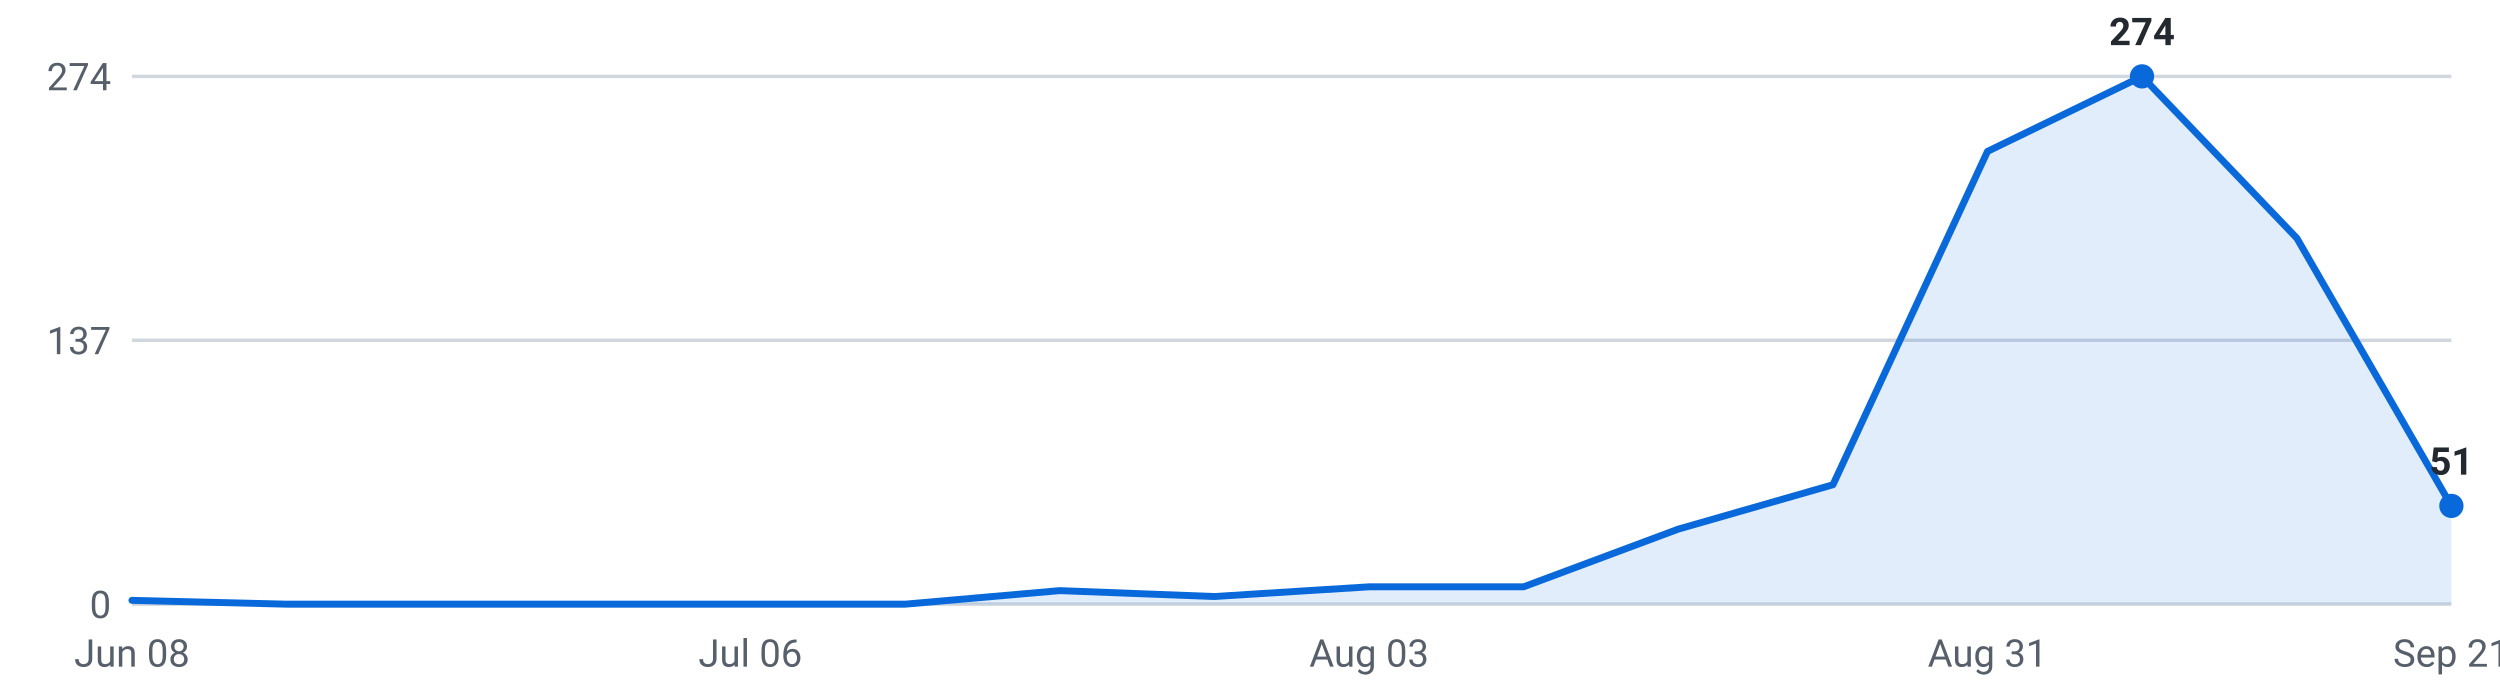
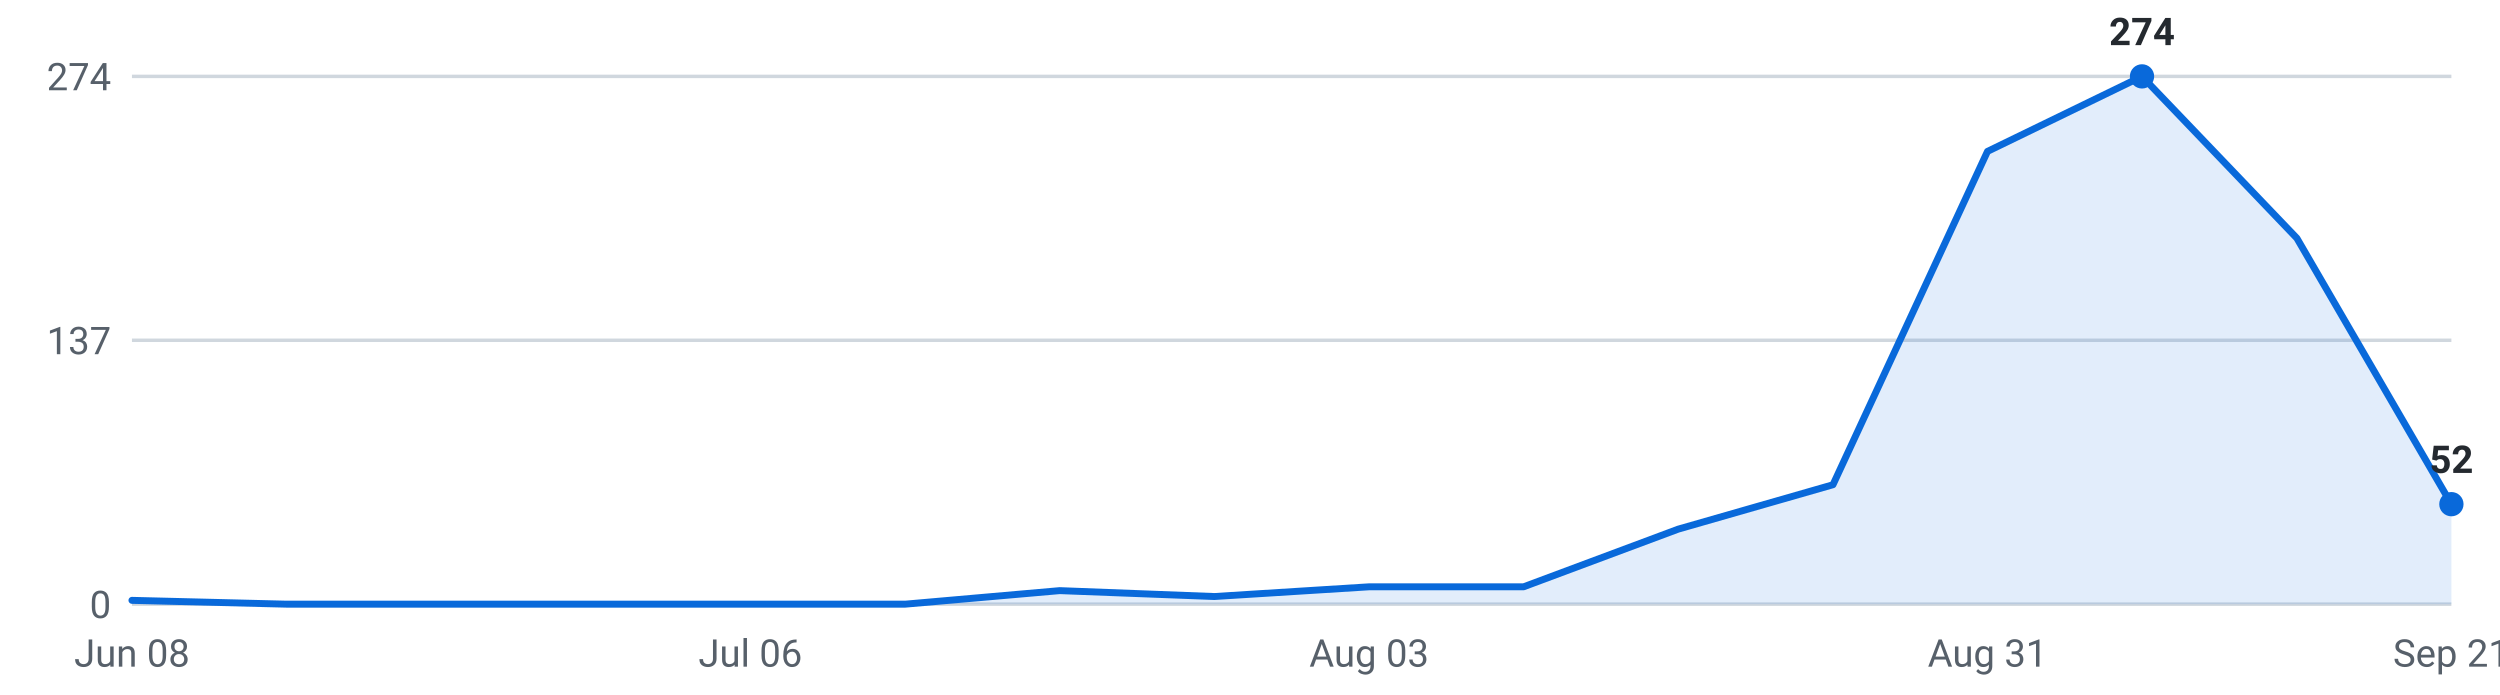
<svg xmlns="http://www.w3.org/2000/svg" viewBox="0 0 720 200" width="720" height="200" role="img" aria-label="Internships posted per week, last 16 weeks">
  <g font-family="-apple-system,Segoe UI,Roboto,sans-serif" font-size="11">
    <line x1="38" y1="174.0" x2="706" y2="174.0" stroke="#d0d7de" stroke-width="1" />
    <text x="32" y="178.0" text-anchor="end" fill="#57606a">0</text>
    <line x1="38" y1="98.0" x2="706" y2="98.0" stroke="#d0d7de" stroke-width="1" />
    <text x="32" y="102.0" text-anchor="end" fill="#57606a">137</text>
    <line x1="38" y1="22.0" x2="706" y2="22.0" stroke="#d0d7de" stroke-width="1" />
    <text x="32" y="26.0" text-anchor="end" fill="#57606a">274</text>
-     <path d="M38.0,174 L38.0,172.9 L82.5,174.0 L127.1,174.0 L171.6,174.0 L216.1,174.0 L260.7,174.0 L305.2,170.1 L349.7,171.8 L394.3,169.0 L438.8,169.0 L483.3,152.4 L527.9,139.6 L572.4,43.6 L616.9,22.0 L661.5,68.6 L706.0,145.7 L706.0,174 Z" fill="#0969da" fill-opacity="0.12" />
-     <polyline points="38.0,172.9 82.5,174.0 127.1,174.0 171.6,174.0 216.1,174.0 260.7,174.0 305.2,170.1 349.7,171.8 394.3,169.0 438.8,169.0 483.3,152.4 527.9,139.6 572.4,43.6 616.9,22.0 661.5,68.6 706.0,145.7" fill="none" stroke="#0969da" stroke-width="2" stroke-linejoin="round" stroke-linecap="round" />
+     <path d="M38.0,174 L38.0,172.9 L82.5,174.0 L127.1,174.0 L171.6,174.0 L216.1,174.0 L260.7,174.0 L305.2,170.1 L349.7,171.8 L394.3,169.0 L438.8,169.0 L483.3,152.4 L527.9,139.6 L572.4,43.6 L616.9,22.0 L661.5,68.6 L706.0,145.2 L706.0,174 Z" fill="#0969da" fill-opacity="0.12" />
+     <polyline points="38.0,172.9 82.5,174.0 127.1,174.0 171.6,174.0 216.1,174.0 260.7,174.0 305.2,170.1 349.7,171.8 394.3,169.0 438.8,169.0 483.3,152.4 527.9,139.6 572.4,43.6 616.9,22.0 661.5,68.6 706.0,145.2" fill="none" stroke="#0969da" stroke-width="2" stroke-linejoin="round" stroke-linecap="round" />
    <circle cx="616.9" cy="22.0" r="3.5" fill="#0969da" />
    <text x="616.9" y="13.0" text-anchor="middle" fill="#24292f" font-weight="600">274</text>
-     <circle cx="706.0" cy="145.7" r="3.5" fill="#0969da" />
-     <text x="706.0" y="136.7" text-anchor="middle" fill="#24292f" font-weight="600">51</text>
+     <circle cx="706.0" cy="145.2" r="3.5" fill="#0969da" />
+     <text x="706.0" y="136.2" text-anchor="middle" fill="#24292f" font-weight="600">52</text>
    <text x="38.0" y="192" text-anchor="middle" fill="#57606a">Jun 08</text>
    <text x="216.1" y="192" text-anchor="middle" fill="#57606a">Jul 06</text>
    <text x="394.3" y="192" text-anchor="middle" fill="#57606a">Aug 03</text>
    <text x="572.4" y="192" text-anchor="middle" fill="#57606a">Aug 31</text>
    <text x="706.0" y="192" text-anchor="middle" fill="#57606a">Sep 21</text>
  </g>
</svg>
